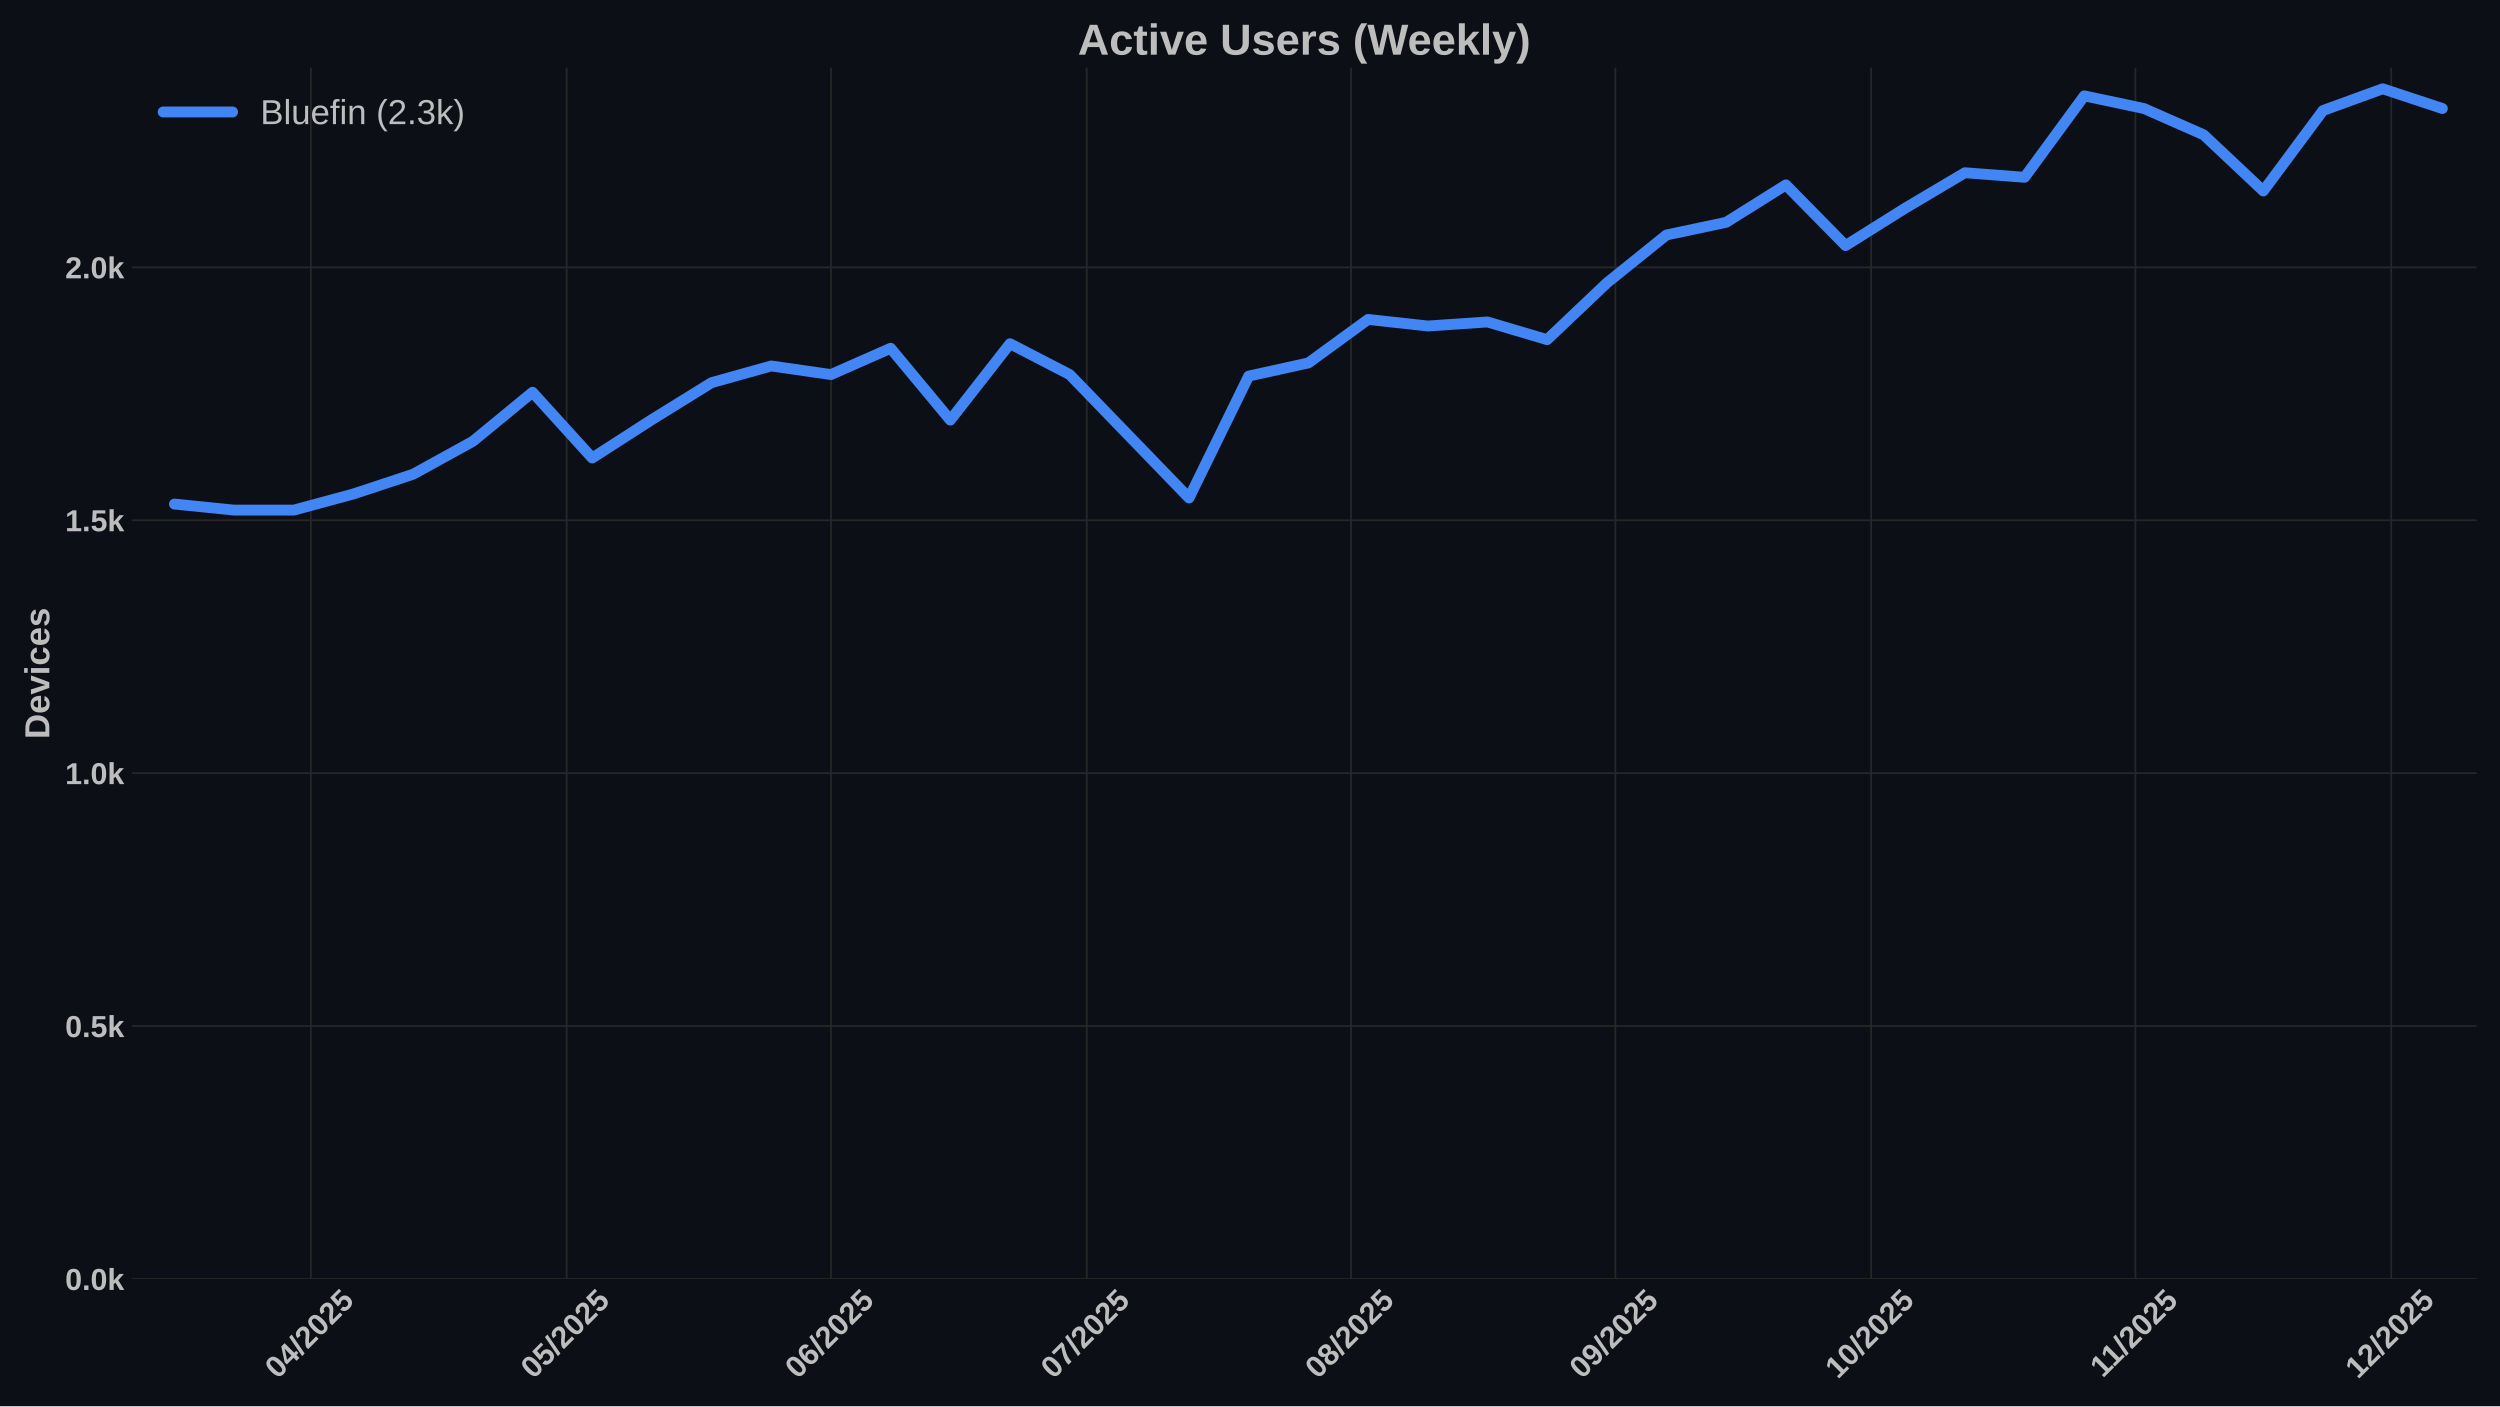
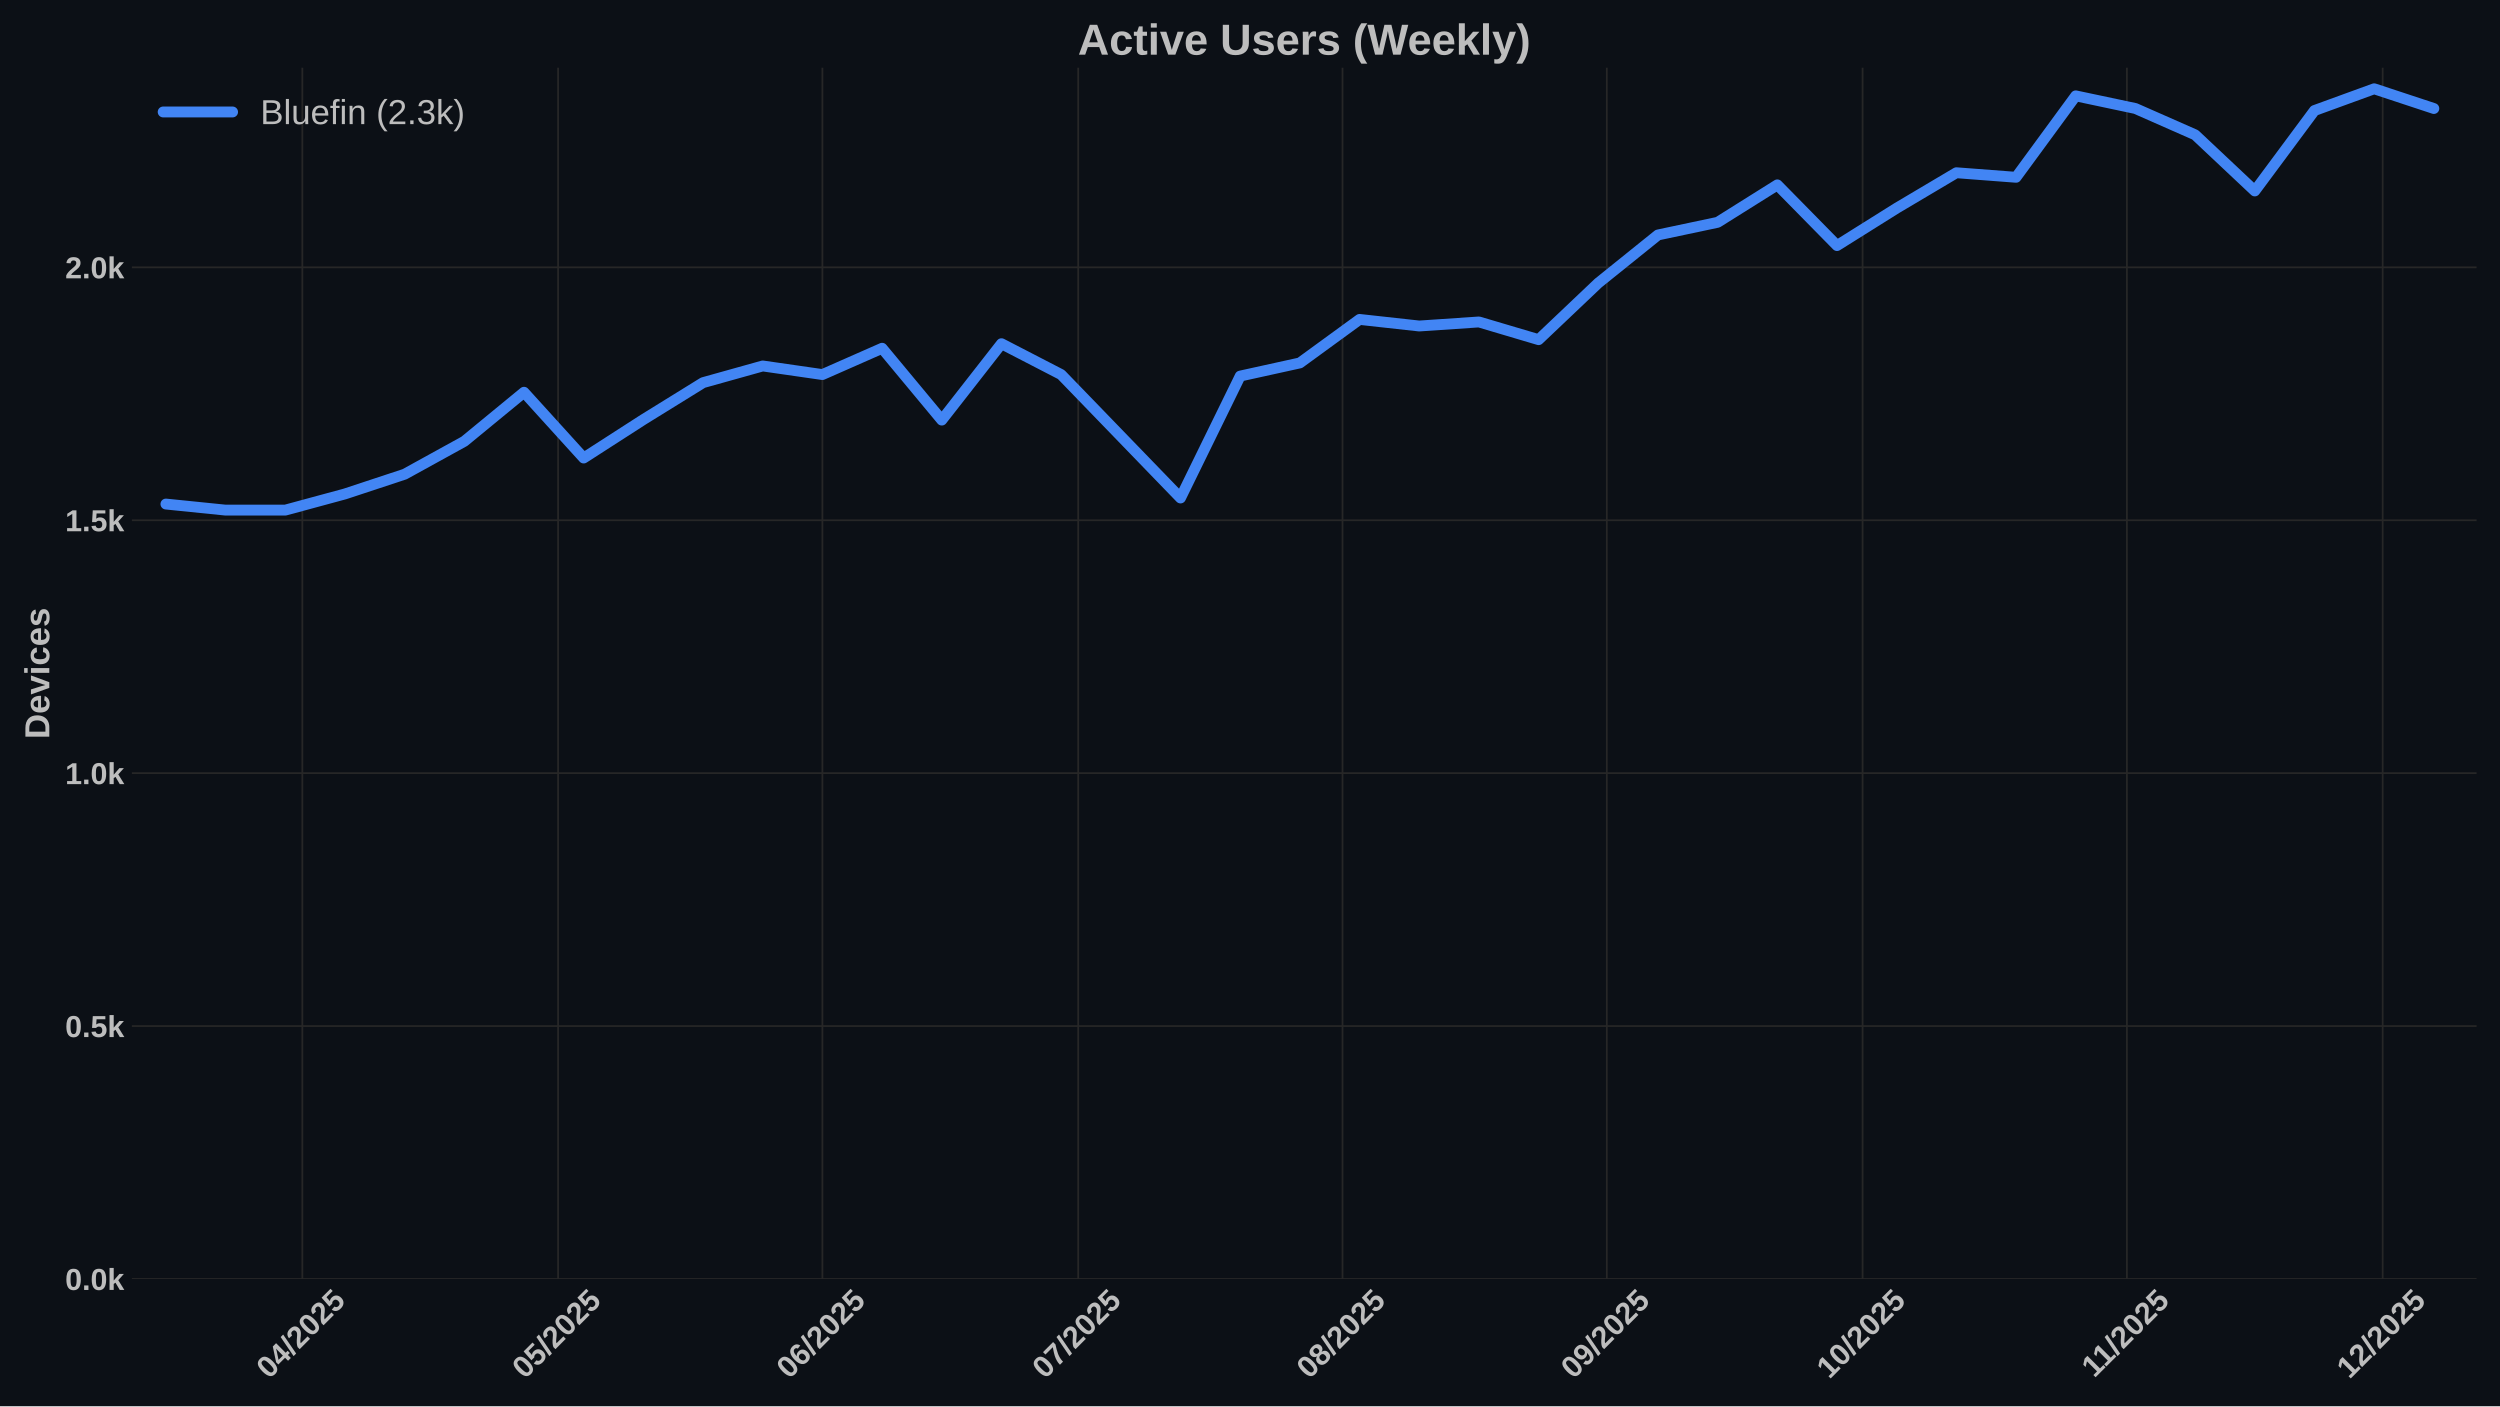
<svg xmlns="http://www.w3.org/2000/svg" xmlns:xlink="http://www.w3.org/1999/xlink" width="1152pt" height="648pt" viewBox="0 0 1152 648" version="1.1">
  <defs>
    <style type="text/css">*{stroke-linejoin: round; stroke-linecap: butt}</style>
  </defs>
  <g id="figure_1">
    <g id="patch_1">
      <path d="M 0 648  L 1152 648  L 1152 0  L 0 0  z " style="fill: #0c1016" />
    </g>
    <g id="axes_1">
      <g id="patch_2">
        <path d="M 60.78 589.343  L 1141.2 589.343  L 1141.2 31.2  L 60.78 31.2  z " style="fill: #0c1016" />
      </g>
      <g id="matplotlib.axis_1">
        <g id="xtick_1">
          <g id="line2d_1">
-             <path d="M 143.242 589.343  L 143.242 31.2  " clip-path="url(#pa0778f2e24)" style="fill: none; stroke: #272727; stroke-width: 0.8; stroke-linecap: round" />
+             <path d="M 139.313 589.343  L 139.313 31.2  " clip-path="url(#p0ef1df37c9)" style="fill: none; stroke: #272727; stroke-width: 0.8; stroke-linecap: round" />
          </g>
          <g id="line2d_2" />
          <g id="text_1">
-             <g style="fill: #bdbdbd" transform="translate(127.9119 635.7977) rotate(-45) scale(0.14 -0.14)">
+             <g style="fill: #bdbdbd" transform="translate(123.9831 635.7977) rotate(-45) scale(0.14 -0.14)">
              <defs>
                <path id="LiberationSans-Bold-30" d="M 3297 2203  Q 3297 1088 2914 512  Q 2531 -63 1766 -63  Q 253 -63 253 2203  Q 253 2994 418 3494  Q 584 3994 915 4231  Q 1247 4469 1791 4469  Q 2572 4469 2934 3903  Q 3297 3338 3297 2203  z M 2416 2203  Q 2416 2813 2356 3150  Q 2297 3488 2165 3634  Q 2034 3781 1784 3781  Q 1519 3781 1383 3632  Q 1247 3484 1189 3148  Q 1131 2813 1131 2203  Q 1131 1600 1192 1261  Q 1253 922 1386 775  Q 1519 628 1772 628  Q 2022 628 2158 783  Q 2294 938 2355 1278  Q 2416 1619 2416 2203  z " transform="scale(0.015625)" />
                <path id="LiberationSans-Bold-34" d="M 2938 897  L 2938 0  L 2100 0  L 2100 897  L 97 897  L 97 1556  L 1956 4403  L 2938 4403  L 2938 1550  L 3525 1550  L 3525 897  L 2938 897  z M 2100 2991  Q 2100 3159 2111 3356  Q 2122 3553 2128 3609  Q 2047 3434 1834 3103  L 813 1550  L 2100 1550  L 2100 2991  z " transform="scale(0.015625)" />
                <path id="LiberationSans-Bold-2f" d="M 63 -128  L 972 4638  L 1716 4638  L 822 -128  L 63 -128  z " transform="scale(0.015625)" />
                <path id="LiberationSans-Bold-32" d="M 222 0  L 222 609  Q 394 988 711 1347  Q 1028 1706 1509 2097  Q 1972 2472 2158 2715  Q 2344 2959 2344 3194  Q 2344 3769 1766 3769  Q 1484 3769 1336 3617  Q 1188 3466 1144 3163  L 259 3213  Q 334 3825 717 4147  Q 1100 4469 1759 4469  Q 2472 4469 2853 4144  Q 3234 3819 3234 3231  Q 3234 2922 3112 2672  Q 2991 2422 2800 2211  Q 2609 2000 2376 1815  Q 2144 1631 1925 1456  Q 1706 1281 1526 1103  Q 1347 925 1259 722  L 3303 722  L 3303 0  L 222 0  z " transform="scale(0.015625)" />
                <path id="LiberationSans-Bold-35" d="M 3381 1466  Q 3381 766 2945 351  Q 2509 -63 1750 -63  Q 1088 -63 689 235  Q 291 534 197 1100  L 1075 1172  Q 1144 891 1319 762  Q 1494 634 1759 634  Q 2088 634 2283 843  Q 2478 1053 2478 1447  Q 2478 1794 2293 2001  Q 2109 2209 1778 2209  Q 1413 2209 1181 1925  L 325 1925  L 478 4403  L 3125 4403  L 3125 3750  L 1275 3750  L 1203 2638  Q 1522 2919 2000 2919  Q 2628 2919 3004 2528  Q 3381 2138 3381 1466  z " transform="scale(0.015625)" />
              </defs>
              <use xlink:href="#LiberationSans-Bold-30" />
              <use xlink:href="#LiberationSans-Bold-34" transform="translate(55.61523 0)" />
              <use xlink:href="#LiberationSans-Bold-2f" transform="translate(111.2305 0)" />
              <use xlink:href="#LiberationSans-Bold-32" transform="translate(139.0137 0)" />
              <use xlink:href="#LiberationSans-Bold-30" transform="translate(194.6289 0)" />
              <use xlink:href="#LiberationSans-Bold-32" transform="translate(250.2441 0)" />
              <use xlink:href="#LiberationSans-Bold-35" transform="translate(305.8594 0)" />
            </g>
          </g>
        </g>
        <g id="xtick_2">
          <g id="line2d_3">
-             <path d="M 261.106 589.343  L 261.106 31.2  " clip-path="url(#pa0778f2e24)" style="fill: none; stroke: #272727; stroke-width: 0.8; stroke-linecap: round" />
+             <path d="M 257.177 589.343  L 257.177 31.2  " clip-path="url(#p0ef1df37c9)" style="fill: none; stroke: #272727; stroke-width: 0.8; stroke-linecap: round" />
          </g>
          <g id="line2d_4" />
          <g id="text_2">
-             <g style="fill: #bdbdbd" transform="translate(245.7759 635.7977) rotate(-45) scale(0.14 -0.14)">
+             <g style="fill: #bdbdbd" transform="translate(241.8471 635.7977) rotate(-45) scale(0.14 -0.14)">
              <use xlink:href="#LiberationSans-Bold-30" />
              <use xlink:href="#LiberationSans-Bold-35" transform="translate(55.61523 0)" />
              <use xlink:href="#LiberationSans-Bold-2f" transform="translate(111.2305 0)" />
              <use xlink:href="#LiberationSans-Bold-32" transform="translate(139.0137 0)" />
              <use xlink:href="#LiberationSans-Bold-30" transform="translate(194.6289 0)" />
              <use xlink:href="#LiberationSans-Bold-32" transform="translate(250.2441 0)" />
              <use xlink:href="#LiberationSans-Bold-35" transform="translate(305.8594 0)" />
            </g>
          </g>
        </g>
        <g id="xtick_3">
          <g id="line2d_5">
-             <path d="M 382.899 589.343  L 382.899 31.2  " clip-path="url(#pa0778f2e24)" style="fill: none; stroke: #272727; stroke-width: 0.8; stroke-linecap: round" />
+             <path d="M 378.97 589.343  L 378.97 31.2  " clip-path="url(#p0ef1df37c9)" style="fill: none; stroke: #272727; stroke-width: 0.8; stroke-linecap: round" />
          </g>
          <g id="line2d_6" />
          <g id="text_3">
-             <g style="fill: #bdbdbd" transform="translate(367.5687 635.7977) rotate(-45) scale(0.14 -0.14)">
+             <g style="fill: #bdbdbd" transform="translate(363.6399 635.7977) rotate(-45) scale(0.14 -0.14)">
              <defs>
                <path id="LiberationSans-Bold-36" d="M 3328 1441  Q 3328 738 2934 337  Q 2541 -63 1847 -63  Q 1069 -63 651 482  Q 234 1028 234 2100  Q 234 3278 657 3873  Q 1081 4469 1869 4469  Q 2428 4469 2751 4222  Q 3075 3975 3209 3456  L 2381 3341  Q 2263 3775 1850 3775  Q 1497 3775 1295 3422  Q 1094 3069 1094 2350  Q 1234 2584 1484 2709  Q 1734 2834 2050 2834  Q 2641 2834 2984 2459  Q 3328 2084 3328 1441  z M 2447 1416  Q 2447 1791 2273 1989  Q 2100 2188 1797 2188  Q 1506 2188 1331 2002  Q 1156 1816 1156 1509  Q 1156 1125 1339 873  Q 1522 622 1819 622  Q 2116 622 2281 833  Q 2447 1044 2447 1416  z " transform="scale(0.015625)" />
              </defs>
              <use xlink:href="#LiberationSans-Bold-30" />
              <use xlink:href="#LiberationSans-Bold-36" transform="translate(55.61523 0)" />
              <use xlink:href="#LiberationSans-Bold-2f" transform="translate(111.2305 0)" />
              <use xlink:href="#LiberationSans-Bold-32" transform="translate(139.0137 0)" />
              <use xlink:href="#LiberationSans-Bold-30" transform="translate(194.6289 0)" />
              <use xlink:href="#LiberationSans-Bold-32" transform="translate(250.2441 0)" />
              <use xlink:href="#LiberationSans-Bold-35" transform="translate(305.8594 0)" />
            </g>
          </g>
        </g>
        <g id="xtick_4">
          <g id="line2d_7">
-             <path d="M 500.763 589.343  L 500.763 31.2  " clip-path="url(#pa0778f2e24)" style="fill: none; stroke: #272727; stroke-width: 0.8; stroke-linecap: round" />
+             <path d="M 496.834 589.343  L 496.834 31.2  " clip-path="url(#p0ef1df37c9)" style="fill: none; stroke: #272727; stroke-width: 0.8; stroke-linecap: round" />
          </g>
          <g id="line2d_8" />
          <g id="text_4">
-             <g style="fill: #bdbdbd" transform="translate(485.4327 635.7977) rotate(-45) scale(0.14 -0.14)">
+             <g style="fill: #bdbdbd" transform="translate(481.5039 635.7977) rotate(-45) scale(0.14 -0.14)">
              <defs>
                <path id="LiberationSans-Bold-37" d="M 3278 3706  Q 2981 3238 2717 2797  Q 2453 2356 2256 1911  Q 2059 1466 1945 995  Q 1831 525 1831 0  L 916 0  Q 916 550 1059 1064  Q 1203 1578 1475 2111  Q 1747 2644 2463 3681  L 275 3681  L 275 4403  L 3278 4403  L 3278 3706  z " transform="scale(0.015625)" />
              </defs>
              <use xlink:href="#LiberationSans-Bold-30" />
              <use xlink:href="#LiberationSans-Bold-37" transform="translate(55.61523 0)" />
              <use xlink:href="#LiberationSans-Bold-2f" transform="translate(111.2305 0)" />
              <use xlink:href="#LiberationSans-Bold-32" transform="translate(139.0137 0)" />
              <use xlink:href="#LiberationSans-Bold-30" transform="translate(194.6289 0)" />
              <use xlink:href="#LiberationSans-Bold-32" transform="translate(250.2441 0)" />
              <use xlink:href="#LiberationSans-Bold-35" transform="translate(305.8594 0)" />
            </g>
          </g>
        </g>
        <g id="xtick_5">
          <g id="line2d_9">
-             <path d="M 622.556 589.343  L 622.556 31.2  " clip-path="url(#pa0778f2e24)" style="fill: none; stroke: #272727; stroke-width: 0.8; stroke-linecap: round" />
+             <path d="M 618.627 589.343  L 618.627 31.2  " clip-path="url(#p0ef1df37c9)" style="fill: none; stroke: #272727; stroke-width: 0.8; stroke-linecap: round" />
          </g>
          <g id="line2d_10" />
          <g id="text_5">
-             <g style="fill: #bdbdbd" transform="translate(607.2255 635.7977) rotate(-45) scale(0.14 -0.14)">
+             <g style="fill: #bdbdbd" transform="translate(603.2967 635.7977) rotate(-45) scale(0.14 -0.14)">
              <defs>
                <path id="LiberationSans-Bold-38" d="M 3363 1241  Q 3363 622 2953 279  Q 2544 -63 1784 -63  Q 1031 -63 617 278  Q 203 619 203 1234  Q 203 1656 447 1945  Q 691 2234 1100 2303  L 1100 2316  Q 744 2394 525 2669  Q 306 2944 306 3303  Q 306 3844 689 4156  Q 1072 4469 1772 4469  Q 2488 4469 2870 4164  Q 3253 3859 3253 3297  Q 3253 2938 3036 2666  Q 2819 2394 2453 2322  L 2453 2309  Q 2878 2241 3120 1961  Q 3363 1681 3363 1241  z M 2350 3250  Q 2350 3563 2206 3708  Q 2063 3853 1772 3853  Q 1203 3853 1203 3250  Q 1203 2619 1778 2619  Q 2066 2619 2208 2766  Q 2350 2913 2350 3250  z M 2453 1313  Q 2453 2003 1766 2003  Q 1447 2003 1276 1822  Q 1106 1641 1106 1300  Q 1106 913 1275 734  Q 1444 556 1791 556  Q 2131 556 2292 734  Q 2453 913 2453 1313  z " transform="scale(0.015625)" />
              </defs>
              <use xlink:href="#LiberationSans-Bold-30" />
              <use xlink:href="#LiberationSans-Bold-38" transform="translate(55.61523 0)" />
              <use xlink:href="#LiberationSans-Bold-2f" transform="translate(111.2305 0)" />
              <use xlink:href="#LiberationSans-Bold-32" transform="translate(139.0137 0)" />
              <use xlink:href="#LiberationSans-Bold-30" transform="translate(194.6289 0)" />
              <use xlink:href="#LiberationSans-Bold-32" transform="translate(250.2441 0)" />
              <use xlink:href="#LiberationSans-Bold-35" transform="translate(305.8594 0)" />
            </g>
          </g>
        </g>
        <g id="xtick_6">
          <g id="line2d_11">
-             <path d="M 744.349 589.343  L 744.349 31.2  " clip-path="url(#pa0778f2e24)" style="fill: none; stroke: #272727; stroke-width: 0.8; stroke-linecap: round" />
+             <path d="M 740.42 589.343  L 740.42 31.2  " clip-path="url(#p0ef1df37c9)" style="fill: none; stroke: #272727; stroke-width: 0.8; stroke-linecap: round" />
          </g>
          <g id="line2d_12" />
          <g id="text_6">
-             <g style="fill: #bdbdbd" transform="translate(729.0183 635.7977) rotate(-45) scale(0.14 -0.14)">
+             <g style="fill: #bdbdbd" transform="translate(725.0895 635.7977) rotate(-45) scale(0.14 -0.14)">
              <defs>
                <path id="LiberationSans-Bold-39" d="M 3322 2272  Q 3322 1100 2894 518  Q 2466 -63 1678 -63  Q 1097 -63 767 185  Q 438 434 300 972  L 1125 1088  Q 1247 628 1688 628  Q 2056 628 2254 981  Q 2453 1334 2459 2028  Q 2341 1794 2070 1661  Q 1800 1528 1488 1528  Q 906 1528 564 1923  Q 222 2319 222 2994  Q 222 3688 623 4078  Q 1025 4469 1759 4469  Q 2550 4469 2936 3920  Q 3322 3372 3322 2272  z M 2394 2888  Q 2394 3297 2214 3539  Q 2034 3781 1738 3781  Q 1447 3781 1280 3570  Q 1113 3359 1113 2988  Q 1113 2622 1278 2401  Q 1444 2181 1741 2181  Q 2022 2181 2208 2373  Q 2394 2566 2394 2888  z " transform="scale(0.015625)" />
              </defs>
              <use xlink:href="#LiberationSans-Bold-30" />
              <use xlink:href="#LiberationSans-Bold-39" transform="translate(55.61523 0)" />
              <use xlink:href="#LiberationSans-Bold-2f" transform="translate(111.2305 0)" />
              <use xlink:href="#LiberationSans-Bold-32" transform="translate(139.0137 0)" />
              <use xlink:href="#LiberationSans-Bold-30" transform="translate(194.6289 0)" />
              <use xlink:href="#LiberationSans-Bold-32" transform="translate(250.2441 0)" />
              <use xlink:href="#LiberationSans-Bold-35" transform="translate(305.8594 0)" />
            </g>
          </g>
        </g>
        <g id="xtick_7">
          <g id="line2d_13">
-             <path d="M 862.213 589.343  L 862.213 31.2  " clip-path="url(#pa0778f2e24)" style="fill: none; stroke: #272727; stroke-width: 0.8; stroke-linecap: round" />
+             <path d="M 858.284 589.343  L 858.284 31.2  " clip-path="url(#p0ef1df37c9)" style="fill: none; stroke: #272727; stroke-width: 0.8; stroke-linecap: round" />
          </g>
          <g id="line2d_14" />
          <g id="text_7">
-             <g style="fill: #bdbdbd" transform="translate(846.8823 635.7977) rotate(-45) scale(0.14 -0.14)">
+             <g style="fill: #bdbdbd" transform="translate(842.9535 635.7977) rotate(-45) scale(0.14 -0.14)">
              <defs>
                <path id="LiberationSans-Bold-31" d="M 403 0  L 403 653  L 1494 653  L 1494 3656  L 438 2997  L 438 3688  L 1541 4403  L 2372 4403  L 2372 653  L 3381 653  L 3381 0  L 403 0  z " transform="scale(0.015625)" />
              </defs>
              <use xlink:href="#LiberationSans-Bold-31" />
              <use xlink:href="#LiberationSans-Bold-30" transform="translate(55.61523 0)" />
              <use xlink:href="#LiberationSans-Bold-2f" transform="translate(111.2305 0)" />
              <use xlink:href="#LiberationSans-Bold-32" transform="translate(139.0137 0)" />
              <use xlink:href="#LiberationSans-Bold-30" transform="translate(194.6289 0)" />
              <use xlink:href="#LiberationSans-Bold-32" transform="translate(250.2441 0)" />
              <use xlink:href="#LiberationSans-Bold-35" transform="translate(305.8594 0)" />
            </g>
          </g>
        </g>
        <g id="xtick_8">
          <g id="line2d_15">
-             <path d="M 984.005 589.343  L 984.005 31.2  " clip-path="url(#pa0778f2e24)" style="fill: none; stroke: #272727; stroke-width: 0.8; stroke-linecap: round" />
+             <path d="M 980.077 589.343  L 980.077 31.2  " clip-path="url(#p0ef1df37c9)" style="fill: none; stroke: #272727; stroke-width: 0.8; stroke-linecap: round" />
          </g>
          <g id="line2d_16" />
          <g id="text_8">
-             <g style="fill: #bdbdbd" transform="translate(968.9473 635.2532) rotate(-45) scale(0.14 -0.14)">
+             <g style="fill: #bdbdbd" transform="translate(965.0185 635.2532) rotate(-45) scale(0.14 -0.14)">
              <use xlink:href="#LiberationSans-Bold-31" />
              <use xlink:href="#LiberationSans-Bold-31" transform="translate(50.11523 0)" />
              <use xlink:href="#LiberationSans-Bold-2f" transform="translate(105.7305 0)" />
              <use xlink:href="#LiberationSans-Bold-32" transform="translate(133.5137 0)" />
              <use xlink:href="#LiberationSans-Bold-30" transform="translate(189.1289 0)" />
              <use xlink:href="#LiberationSans-Bold-32" transform="translate(244.7441 0)" />
              <use xlink:href="#LiberationSans-Bold-35" transform="translate(300.3594 0)" />
            </g>
          </g>
        </g>
        <g id="xtick_9">
          <g id="line2d_17">
-             <path d="M 1101.869 589.343  L 1101.869 31.2  " clip-path="url(#pa0778f2e24)" style="fill: none; stroke: #272727; stroke-width: 0.8; stroke-linecap: round" />
+             <path d="M 1097.941 589.343  L 1097.941 31.2  " clip-path="url(#p0ef1df37c9)" style="fill: none; stroke: #272727; stroke-width: 0.8; stroke-linecap: round" />
          </g>
          <g id="line2d_18" />
          <g id="text_9">
-             <g style="fill: #bdbdbd" transform="translate(1086.539 635.7977) rotate(-45) scale(0.14 -0.14)">
+             <g style="fill: #bdbdbd" transform="translate(1082.61 635.7977) rotate(-45) scale(0.14 -0.14)">
              <use xlink:href="#LiberationSans-Bold-31" />
              <use xlink:href="#LiberationSans-Bold-32" transform="translate(55.61523 0)" />
              <use xlink:href="#LiberationSans-Bold-2f" transform="translate(111.2305 0)" />
              <use xlink:href="#LiberationSans-Bold-32" transform="translate(139.0137 0)" />
              <use xlink:href="#LiberationSans-Bold-30" transform="translate(194.6289 0)" />
              <use xlink:href="#LiberationSans-Bold-32" transform="translate(250.2441 0)" />
              <use xlink:href="#LiberationSans-Bold-35" transform="translate(305.8594 0)" />
            </g>
          </g>
        </g>
      </g>
      <g id="matplotlib.axis_2">
        <g id="ytick_1">
          <g id="line2d_19">
-             <path d="M 60.78 589.343  L 1141.2 589.343  " clip-path="url(#pa0778f2e24)" style="fill: none; stroke: #272727; stroke-width: 0.8; stroke-linecap: round" />
+             <path d="M 60.78 589.343  L 1141.2 589.343  " clip-path="url(#p0ef1df37c9)" style="fill: none; stroke: #272727; stroke-width: 0.8; stroke-linecap: round" />
          </g>
          <g id="line2d_20" />
          <g id="text_10">
            <g style="fill: #bdbdbd" transform="translate(30.03469 594.416) scale(0.14 -0.14)">
              <defs>
                <path id="LiberationSans-Bold-2e" d="M 434 0  L 434 953  L 1338 953  L 1338 0  L 434 0  z " transform="scale(0.015625)" />
                <path id="LiberationSans-Bold-6b" d="M 2606 0  L 1703 1531  L 1325 1269  L 1325 0  L 447 0  L 447 4638  L 1325 4638  L 1325 1981  L 2531 3381  L 3475 3381  L 2288 2063  L 3566 0  L 2606 0  z " transform="scale(0.015625)" />
              </defs>
              <use xlink:href="#LiberationSans-Bold-30" />
              <use xlink:href="#LiberationSans-Bold-2e" transform="translate(55.61523 0)" />
              <use xlink:href="#LiberationSans-Bold-30" transform="translate(83.39844 0)" />
              <use xlink:href="#LiberationSans-Bold-6b" transform="translate(139.0137 0)" />
            </g>
          </g>
        </g>
        <g id="ytick_2">
          <g id="line2d_21">
-             <path d="M 60.78 472.804  L 1141.2 472.804  " clip-path="url(#pa0778f2e24)" style="fill: none; stroke: #272727; stroke-width: 0.8; stroke-linecap: round" />
+             <path d="M 60.78 472.804  L 1141.2 472.804  " clip-path="url(#p0ef1df37c9)" style="fill: none; stroke: #272727; stroke-width: 0.8; stroke-linecap: round" />
          </g>
          <g id="line2d_22" />
          <g id="text_11">
            <g style="fill: #bdbdbd" transform="translate(30.03469 477.8764) scale(0.14 -0.14)">
              <use xlink:href="#LiberationSans-Bold-30" />
              <use xlink:href="#LiberationSans-Bold-2e" transform="translate(55.61523 0)" />
              <use xlink:href="#LiberationSans-Bold-35" transform="translate(83.39844 0)" />
              <use xlink:href="#LiberationSans-Bold-6b" transform="translate(139.0137 0)" />
            </g>
          </g>
        </g>
        <g id="ytick_3">
          <g id="line2d_23">
-             <path d="M 60.78 356.264  L 1141.2 356.264  " clip-path="url(#pa0778f2e24)" style="fill: none; stroke: #272727; stroke-width: 0.8; stroke-linecap: round" />
+             <path d="M 60.78 356.264  L 1141.2 356.264  " clip-path="url(#p0ef1df37c9)" style="fill: none; stroke: #272727; stroke-width: 0.8; stroke-linecap: round" />
          </g>
          <g id="line2d_24" />
          <g id="text_12">
            <g style="fill: #bdbdbd" transform="translate(30.03469 361.3368) scale(0.14 -0.14)">
              <use xlink:href="#LiberationSans-Bold-31" />
              <use xlink:href="#LiberationSans-Bold-2e" transform="translate(55.61523 0)" />
              <use xlink:href="#LiberationSans-Bold-30" transform="translate(83.39844 0)" />
              <use xlink:href="#LiberationSans-Bold-6b" transform="translate(139.0137 0)" />
            </g>
          </g>
        </g>
        <g id="ytick_4">
          <g id="line2d_25">
-             <path d="M 60.78 239.724  L 1141.2 239.724  " clip-path="url(#pa0778f2e24)" style="fill: none; stroke: #272727; stroke-width: 0.8; stroke-linecap: round" />
+             <path d="M 60.78 239.724  L 1141.2 239.724  " clip-path="url(#p0ef1df37c9)" style="fill: none; stroke: #272727; stroke-width: 0.8; stroke-linecap: round" />
          </g>
          <g id="line2d_26" />
          <g id="text_13">
            <g style="fill: #bdbdbd" transform="translate(30.03469 244.7972) scale(0.14 -0.14)">
              <use xlink:href="#LiberationSans-Bold-31" />
              <use xlink:href="#LiberationSans-Bold-2e" transform="translate(55.61523 0)" />
              <use xlink:href="#LiberationSans-Bold-35" transform="translate(83.39844 0)" />
              <use xlink:href="#LiberationSans-Bold-6b" transform="translate(139.0137 0)" />
            </g>
          </g>
        </g>
        <g id="ytick_5">
          <g id="line2d_27">
-             <path d="M 60.78 123.185  L 1141.2 123.185  " clip-path="url(#pa0778f2e24)" style="fill: none; stroke: #272727; stroke-width: 0.8; stroke-linecap: round" />
+             <path d="M 60.78 123.185  L 1141.2 123.185  " clip-path="url(#p0ef1df37c9)" style="fill: none; stroke: #272727; stroke-width: 0.8; stroke-linecap: round" />
          </g>
          <g id="line2d_28" />
          <g id="text_14">
            <g style="fill: #bdbdbd" transform="translate(30.03469 128.2575) scale(0.14 -0.14)">
              <use xlink:href="#LiberationSans-Bold-32" />
              <use xlink:href="#LiberationSans-Bold-2e" transform="translate(55.61523 0)" />
              <use xlink:href="#LiberationSans-Bold-30" transform="translate(83.39844 0)" />
              <use xlink:href="#LiberationSans-Bold-6b" transform="translate(139.0137 0)" />
            </g>
          </g>
        </g>
        <g id="text_15">
          <g style="fill: #bdbdbd" transform="translate(22.71469 340.5153) rotate(-90) scale(0.16 -0.16)">
            <defs>
              <path id="LiberationSans-Bold-44" d="M 4353 2234  Q 4353 1553 4086 1045  Q 3819 538 3330 269  Q 2841 0 2209 0  L 428 0  L 428 4403  L 2022 4403  Q 3134 4403 3743 3842  Q 4353 3281 4353 2234  z M 3425 2234  Q 3425 2944 3056 3317  Q 2688 3691 2003 3691  L 1350 3691  L 1350 713  L 2131 713  Q 2725 713 3075 1122  Q 3425 1531 3425 2234  z " transform="scale(0.015625)" />
              <path id="LiberationSans-Bold-65" d="M 1831 -63  Q 1069 -63 659 389  Q 250 841 250 1706  Q 250 2544 665 2994  Q 1081 3444 1844 3444  Q 2572 3444 2956 2961  Q 3341 2478 3341 1547  L 3341 1522  L 1172 1522  Q 1172 1028 1355 776  Q 1538 525 1875 525  Q 2341 525 2463 928  L 3291 856  Q 2931 -63 1831 -63  z M 1831 2891  Q 1522 2891 1355 2675  Q 1188 2459 1178 2072  L 2491 2072  Q 2466 2481 2294 2686  Q 2122 2891 1831 2891  z " transform="scale(0.015625)" />
              <path id="LiberationSans-Bold-76" d="M 2284 0  L 1234 0  L 25 3381  L 953 3381  L 1544 1491  Q 1591 1334 1766 709  Q 1797 838 1894 1159  Q 1991 1481 2613 3381  L 3531 3381  L 2284 0  z " transform="scale(0.015625)" />
              <path id="LiberationSans-Bold-69" d="M 447 3991  L 447 4638  L 1325 4638  L 1325 3991  L 447 3991  z M 447 0  L 447 3381  L 1325 3381  L 1325 0  L 447 0  z " transform="scale(0.015625)" />
              <path id="LiberationSans-Bold-63" d="M 1856 -63  Q 1088 -63 669 395  Q 250 853 250 1672  Q 250 2509 672 2976  Q 1094 3444 1869 3444  Q 2466 3444 2856 3144  Q 3247 2844 3347 2316  L 2463 2272  Q 2425 2531 2275 2686  Q 2125 2841 1850 2841  Q 1172 2841 1172 1706  Q 1172 538 1863 538  Q 2113 538 2281 695  Q 2450 853 2491 1166  L 3372 1125  Q 3325 778 3123 506  Q 2922 234 2594 85  Q 2266 -63 1856 -63  z " transform="scale(0.015625)" />
              <path id="LiberationSans-Bold-73" d="M 3297 988  Q 3297 497 2895 217  Q 2494 -63 1784 -63  Q 1088 -63 717 157  Q 347 378 225 844  L 997 959  Q 1063 719 1223 619  Q 1384 519 1784 519  Q 2153 519 2322 612  Q 2491 706 2491 906  Q 2491 1069 2355 1164  Q 2219 1259 1894 1325  Q 1150 1472 890 1598  Q 631 1725 495 1926  Q 359 2128 359 2422  Q 359 2906 732 3176  Q 1106 3447 1791 3447  Q 2394 3447 2761 3212  Q 3128 2978 3219 2534  L 2441 2453  Q 2403 2659 2256 2761  Q 2109 2863 1791 2863  Q 1478 2863 1322 2783  Q 1166 2703 1166 2516  Q 1166 2369 1286 2283  Q 1406 2197 1691 2141  Q 2088 2059 2395 1973  Q 2703 1888 2889 1769  Q 3075 1650 3186 1464  Q 3297 1278 3297 988  z " transform="scale(0.015625)" />
            </defs>
            <use xlink:href="#LiberationSans-Bold-44" />
            <use xlink:href="#LiberationSans-Bold-65" transform="translate(72.2168 0)" />
            <use xlink:href="#LiberationSans-Bold-76" transform="translate(127.832 0)" />
            <use xlink:href="#LiberationSans-Bold-69" transform="translate(183.4473 0)" />
            <use xlink:href="#LiberationSans-Bold-63" transform="translate(211.2305 0)" />
            <use xlink:href="#LiberationSans-Bold-65" transform="translate(266.8457 0)" />
            <use xlink:href="#LiberationSans-Bold-73" transform="translate(322.4609 0)" />
          </g>
        </g>
      </g>
      <g id="line2d_29">
-         <path d="M 80.381 232.266  L 107.883 235.063  L 135.385 235.063  L 162.886 227.604  L 190.388 218.514  L 217.889 203.364  L 245.391 180.755  L 272.893 211.056  L 300.394 193.342  L 327.896 176.327  L 355.397 168.635  L 382.899 172.598  L 410.401 160.477  L 437.902 193.575  L 465.404 158.38  L 492.905 172.598  L 547.909 229.469  L 575.41 173.297  L 602.912 167.237  L 630.413 147.192  L 657.915 150.222  L 685.417 148.357  L 712.918 156.515  L 740.42 130.41  L 767.921 108.268  L 795.423 102.441  L 822.925 85.193  L 850.426 113.162  L 877.928 95.914  L 905.429 79.599  L 932.931 81.697  L 960.433 44.171  L 987.934 49.998  L 1015.436 62.118  L 1042.937 87.99  L 1070.439 50.93  L 1097.941 40.908  L 1125.442 49.998  " clip-path="url(#pa0778f2e24)" style="fill: none; stroke: #4285f4; stroke-width: 5; stroke-linecap: round" />
+         <path d="M 76.453 232.266  L 103.954 235.063  L 131.456 235.063  L 158.957 227.604  L 186.459 218.514  L 213.961 203.364  L 241.462 180.755  L 268.964 211.056  L 296.465 193.342  L 323.967 176.327  L 351.469 168.635  L 378.97 172.598  L 406.472 160.477  L 433.973 193.575  L 461.475 158.38  L 488.977 172.598  L 543.98 229.469  L 571.481 173.297  L 598.983 167.237  L 626.485 147.192  L 653.986 150.222  L 681.488 148.357  L 708.989 156.515  L 736.491 130.41  L 763.993 108.268  L 791.494 102.441  L 818.996 85.193  L 846.497 113.162  L 873.999 95.914  L 901.501 79.599  L 929.002 81.697  L 956.504 44.171  L 984.005 49.998  L 1011.507 62.118  L 1039.009 87.99  L 1066.51 50.93  L 1094.012 40.908  L 1121.513 49.998  " clip-path="url(#p0ef1df37c9)" style="fill: none; stroke: #4285f4; stroke-width: 5; stroke-linecap: round" />
      </g>
      <g id="patch_3">
        <path d="M 60.78 589.343  L 60.78 31.2  " style="fill: none" />
      </g>
      <g id="patch_4">
        <path d="M 1141.2 589.343  L 1141.2 31.2  " style="fill: none" />
      </g>
      <g id="patch_5">
        <path d="M 60.78 589.343  L 1141.2 589.343  " style="fill: none" />
      </g>
      <g id="patch_6">
        <path d="M 60.78 31.2  L 1141.2 31.2  " style="fill: none" />
      </g>
      <g id="text_16" style="fill: #bdbdbd">
        <g transform="translate(496.6791 25.2) scale(0.2 -0.2)">
          <defs>
            <path id="LiberationSans-Bold-41" d="M 3541 0  L 3150 1125  L 1472 1125  L 1081 0  L 159 0  L 1766 4403  L 2853 4403  L 4453 0  L 3541 0  z M 2309 3725  L 2291 3656  Q 2259 3544 2215 3400  Q 2172 3256 1678 1819  L 2944 1819  L 2509 3084  L 2375 3509  L 2309 3725  z " transform="scale(0.015625)" />
            <path id="LiberationSans-Bold-74" d="M 1313 -56  Q 925 -56 715 155  Q 506 366 506 794  L 506 2788  L 78 2788  L 78 3381  L 550 3381  L 825 4175  L 1375 4175  L 1375 3381  L 2016 3381  L 2016 2788  L 1375 2788  L 1375 1031  Q 1375 784 1469 667  Q 1563 550 1759 550  Q 1863 550 2053 594  L 2053 50  Q 1728 -56 1313 -56  z " transform="scale(0.015625)" />
            <path id="LiberationSans-Bold-20" transform="scale(0.015625)" />
            <path id="LiberationSans-Bold-55" d="M 2259 -63  Q 1350 -63 867 381  Q 384 825 384 1650  L 384 4403  L 1306 4403  L 1306 1722  Q 1306 1200 1554 929  Q 1803 659 2284 659  Q 2778 659 3043 942  Q 3309 1225 3309 1753  L 3309 4403  L 4231 4403  L 4231 1697  Q 4231 859 3714 398  Q 3197 -63 2259 -63  z " transform="scale(0.015625)" />
            <path id="LiberationSans-Bold-72" d="M 447 0  L 447 2588  Q 447 2866 439 3052  Q 431 3238 422 3381  L 1259 3381  Q 1269 3325 1284 3039  Q 1300 2753 1300 2659  L 1313 2659  Q 1441 3016 1541 3161  Q 1641 3306 1778 3376  Q 1916 3447 2122 3447  Q 2291 3447 2394 3400  L 2394 2666  Q 2181 2713 2019 2713  Q 1691 2713 1508 2447  Q 1325 2181 1325 1659  L 1325 0  L 447 0  z " transform="scale(0.015625)" />
            <path id="LiberationSans-Bold-28" d="M 1247 -1328  Q 756 -622 537 81  Q 319 784 319 1659  Q 319 2531 537 3232  Q 756 3934 1247 4638  L 2125 4638  Q 1631 3925 1407 3219  Q 1184 2513 1184 1656  Q 1184 803 1406 101  Q 1628 -600 2125 -1328  L 1247 -1328  z " transform="scale(0.015625)" />
            <path id="LiberationSans-Bold-57" d="M 4897 0  L 3803 0  L 3206 2547  Q 3097 2997 3022 3488  Q 2947 3078 2900 2864  Q 2853 2650 2234 0  L 1141 0  L 6 4403  L 941 4403  L 1578 1559  L 1722 872  Q 1809 1306 1892 1701  Q 1975 2097 2516 4403  L 3547 4403  L 4103 2059  Q 4169 1797 4325 872  L 4403 1234  L 4569 1953  L 5100 4403  L 6034 4403  L 4897 0  z " transform="scale(0.015625)" />
            <path id="LiberationSans-Bold-6c" d="M 447 0  L 447 4638  L 1325 4638  L 1325 0  L 447 0  z " transform="scale(0.015625)" />
            <path id="LiberationSans-Bold-79" d="M 884 -1328  Q 569 -1328 331 -1288  L 331 -663  Q 497 -688 634 -688  Q 822 -688 945 -628  Q 1069 -569 1167 -431  Q 1266 -294 1388 34  L 50 3381  L 978 3381  L 1509 1797  Q 1634 1456 1825 753  L 1903 1050  L 2106 1784  L 2606 3381  L 3525 3381  L 2188 -178  Q 1919 -828 1630 -1078  Q 1341 -1328 884 -1328  z " transform="scale(0.015625)" />
            <path id="LiberationSans-Bold-29" d="M 6 -1328  Q 506 -597 726 101  Q 947 800 947 1656  Q 947 2516 722 3223  Q 497 3931 6 4638  L 884 4638  Q 1378 3928 1595 3225  Q 1813 2522 1813 1659  Q 1813 791 1595 87  Q 1378 -616 884 -1328  L 6 -1328  z " transform="scale(0.015625)" />
          </defs>
          <use xlink:href="#LiberationSans-Bold-41" />
          <use xlink:href="#LiberationSans-Bold-63" transform="translate(72.2168 0)" />
          <use xlink:href="#LiberationSans-Bold-74" transform="translate(127.832 0)" />
          <use xlink:href="#LiberationSans-Bold-69" transform="translate(161.1328 0)" />
          <use xlink:href="#LiberationSans-Bold-76" transform="translate(188.916 0)" />
          <use xlink:href="#LiberationSans-Bold-65" transform="translate(244.5312 0)" />
          <use xlink:href="#LiberationSans-Bold-20" transform="translate(300.1465 0)" />
          <use xlink:href="#LiberationSans-Bold-55" transform="translate(327.9297 0)" />
          <use xlink:href="#LiberationSans-Bold-73" transform="translate(400.1465 0)" />
          <use xlink:href="#LiberationSans-Bold-65" transform="translate(455.7617 0)" />
          <use xlink:href="#LiberationSans-Bold-72" transform="translate(511.377 0)" />
          <use xlink:href="#LiberationSans-Bold-73" transform="translate(550.293 0)" />
          <use xlink:href="#LiberationSans-Bold-20" transform="translate(605.9082 0)" />
          <use xlink:href="#LiberationSans-Bold-28" transform="translate(633.6914 0)" />
          <use xlink:href="#LiberationSans-Bold-57" transform="translate(666.9922 0)" />
          <use xlink:href="#LiberationSans-Bold-65" transform="translate(759.627 0)" />
          <use xlink:href="#LiberationSans-Bold-65" transform="translate(815.2422 0)" />
          <use xlink:href="#LiberationSans-Bold-6b" transform="translate(870.8574 0)" />
          <use xlink:href="#LiberationSans-Bold-6c" transform="translate(926.4727 0)" />
          <use xlink:href="#LiberationSans-Bold-79" transform="translate(954.2559 0)" />
          <use xlink:href="#LiberationSans-Bold-29" transform="translate(1009.871 0)" />
        </g>
      </g>
      <g id="legend_1">
        <g id="line2d_30">
          <path d="M 75.18 51.595  L 91.18 51.595  L 107.18 51.595  " style="fill: none; stroke: #4285f4; stroke-width: 5; stroke-linecap: round" />
        </g>
        <g id="text_17">
          <g style="fill: #bdbdbd" transform="translate(119.98 57.195) scale(0.16 -0.16)">
            <defs>
              <path id="LiberationSans-42" d="M 3931 1241  Q 3931 653 3503 326  Q 3075 0 2313 0  L 525 0  L 525 4403  L 2125 4403  Q 3675 4403 3675 3334  Q 3675 2944 3456 2678  Q 3238 2413 2838 2322  Q 3363 2259 3647 1970  Q 3931 1681 3931 1241  z M 3075 3263  Q 3075 3619 2831 3772  Q 2588 3925 2125 3925  L 1122 3925  L 1122 2531  L 2125 2531  Q 2603 2531 2839 2711  Q 3075 2891 3075 3263  z M 3328 1288  Q 3328 2066 2234 2066  L 1122 2066  L 1122 478  L 2281 478  Q 2828 478 3078 681  Q 3328 884 3328 1288  z " transform="scale(0.015625)" />
              <path id="LiberationSans-6c" d="M 431 0  L 431 4638  L 994 4638  L 994 0  L 431 0  z " transform="scale(0.015625)" />
              <path id="LiberationSans-75" d="M 981 3381  L 981 1238  Q 981 903 1047 718  Q 1113 534 1256 453  Q 1400 372 1678 372  Q 2084 372 2318 650  Q 2553 928 2553 1422  L 2553 3381  L 3116 3381  L 3116 722  Q 3116 131 3134 0  L 2603 0  Q 2600 16 2597 84  Q 2594 153 2589 242  Q 2584 331 2578 578  L 2569 578  Q 2375 228 2120 82  Q 1866 -63 1488 -63  Q 931 -63 673 214  Q 416 491 416 1128  L 416 3381  L 981 3381  z " transform="scale(0.015625)" />
              <path id="LiberationSans-65" d="M 863 1572  Q 863 991 1103 675  Q 1344 359 1806 359  Q 2172 359 2392 506  Q 2613 653 2691 878  L 3184 738  Q 2881 -63 1806 -63  Q 1056 -63 664 384  Q 272 831 272 1713  Q 272 2550 664 2997  Q 1056 3444 1784 3444  Q 3275 3444 3275 1647  L 3275 1572  L 863 1572  z M 2694 2003  Q 2647 2538 2422 2783  Q 2197 3028 1775 3028  Q 1366 3028 1127 2754  Q 888 2481 869 2003  L 2694 2003  z " transform="scale(0.015625)" />
              <path id="LiberationSans-66" d="M 1128 2972  L 1128 0  L 566 0  L 566 2972  L 91 2972  L 91 3381  L 566 3381  L 566 3763  Q 566 4225 769 4428  Q 972 4631 1391 4631  Q 1625 4631 1788 4594  L 1788 4166  Q 1647 4191 1538 4191  Q 1322 4191 1225 4081  Q 1128 3972 1128 3684  L 1128 3381  L 1788 3381  L 1788 2972  L 1128 2972  z " transform="scale(0.015625)" />
              <path id="LiberationSans-69" d="M 428 4100  L 428 4638  L 991 4638  L 991 4100  L 428 4100  z M 428 0  L 428 3381  L 991 3381  L 991 0  L 428 0  z " transform="scale(0.015625)" />
              <path id="LiberationSans-6e" d="M 2578 0  L 2578 2144  Q 2578 2478 2512 2662  Q 2447 2847 2303 2928  Q 2159 3009 1881 3009  Q 1475 3009 1240 2731  Q 1006 2453 1006 1959  L 1006 0  L 444 0  L 444 2659  Q 444 3250 425 3381  L 956 3381  Q 959 3366 962 3297  Q 966 3228 970 3139  Q 975 3050 981 2803  L 991 2803  Q 1184 3153 1439 3298  Q 1694 3444 2072 3444  Q 2628 3444 2886 3167  Q 3144 2891 3144 2253  L 3144 0  L 2578 0  z " transform="scale(0.015625)" />
              <path id="LiberationSans-20" transform="scale(0.015625)" />
              <path id="LiberationSans-28" d="M 397 1663  Q 397 2566 680 3284  Q 963 4003 1550 4638  L 2094 4638  Q 1509 3988 1236 3256  Q 963 2525 963 1656  Q 963 791 1233 62  Q 1503 -666 2094 -1325  L 1550 -1325  Q 959 -688 678 32  Q 397 753 397 1650  L 397 1663  z " transform="scale(0.015625)" />
              <path id="LiberationSans-32" d="M 322 0  L 322 397  Q 481 763 711 1042  Q 941 1322 1194 1548  Q 1447 1775 1695 1969  Q 1944 2163 2144 2356  Q 2344 2550 2467 2762  Q 2591 2975 2591 3244  Q 2591 3606 2378 3806  Q 2166 4006 1788 4006  Q 1428 4006 1195 3811  Q 963 3616 922 3263  L 347 3316  Q 409 3844 795 4156  Q 1181 4469 1788 4469  Q 2453 4469 2811 4155  Q 3169 3841 3169 3263  Q 3169 3006 3051 2753  Q 2934 2500 2703 2247  Q 2472 1994 1819 1463  Q 1459 1169 1246 933  Q 1034 697 941 478  L 3238 478  L 3238 0  L 322 0  z " transform="scale(0.015625)" />
              <path id="LiberationSans-2e" d="M 584 0  L 584 684  L 1194 684  L 1194 0  L 584 0  z " transform="scale(0.015625)" />
              <path id="LiberationSans-33" d="M 3278 1216  Q 3278 606 2890 271  Q 2503 -63 1784 -63  Q 1116 -63 717 239  Q 319 541 244 1131  L 825 1184  Q 938 403 1784 403  Q 2209 403 2451 612  Q 2694 822 2694 1234  Q 2694 1594 2417 1795  Q 2141 1997 1619 1997  L 1300 1997  L 1300 2484  L 1606 2484  Q 2069 2484 2323 2686  Q 2578 2888 2578 3244  Q 2578 3597 2370 3801  Q 2163 4006 1753 4006  Q 1381 4006 1151 3815  Q 922 3625 884 3278  L 319 3322  Q 381 3863 767 4166  Q 1153 4469 1759 4469  Q 2422 4469 2789 4161  Q 3156 3853 3156 3303  Q 3156 2881 2920 2617  Q 2684 2353 2234 2259  L 2234 2247  Q 2728 2194 3003 1916  Q 3278 1638 3278 1216  z " transform="scale(0.015625)" />
              <path id="LiberationSans-6b" d="M 2550 0  L 1406 1544  L 994 1203  L 994 0  L 431 0  L 431 4638  L 994 4638  L 994 1741  L 2478 3381  L 3138 3381  L 1766 1928  L 3209 0  L 2550 0  z " transform="scale(0.015625)" />
              <path id="LiberationSans-29" d="M 1734 1650  Q 1734 747 1451 28  Q 1169 -691 581 -1325  L 38 -1325  Q 625 -669 897 57  Q 1169 784 1169 1656  Q 1169 2528 895 3256  Q 622 3984 38 4638  L 581 4638  Q 1172 4000 1453 3279  Q 1734 2559 1734 1663  L 1734 1650  z " transform="scale(0.015625)" />
            </defs>
            <use xlink:href="#LiberationSans-42" />
            <use xlink:href="#LiberationSans-6c" transform="translate(66.69922 0)" />
            <use xlink:href="#LiberationSans-75" transform="translate(88.91602 0)" />
            <use xlink:href="#LiberationSans-65" transform="translate(144.5312 0)" />
            <use xlink:href="#LiberationSans-66" transform="translate(200.1465 0)" />
            <use xlink:href="#LiberationSans-69" transform="translate(227.9297 0)" />
            <use xlink:href="#LiberationSans-6e" transform="translate(250.1465 0)" />
            <use xlink:href="#LiberationSans-20" transform="translate(305.7617 0)" />
            <use xlink:href="#LiberationSans-28" transform="translate(333.5449 0)" />
            <use xlink:href="#LiberationSans-32" transform="translate(366.8457 0)" />
            <use xlink:href="#LiberationSans-2e" transform="translate(422.4609 0)" />
            <use xlink:href="#LiberationSans-33" transform="translate(450.2441 0)" />
            <use xlink:href="#LiberationSans-6b" transform="translate(505.8594 0)" />
            <use xlink:href="#LiberationSans-29" transform="translate(555.8594 0)" />
          </g>
        </g>
      </g>
    </g>
  </g>
  <defs>
-     <clipPath id="pa0778f2e24">
+     <clipPath id="p0ef1df37c9">
      <rect x="60.78" y="31.2" width="1080.42" height="558.143" />
    </clipPath>
  </defs>
</svg>
